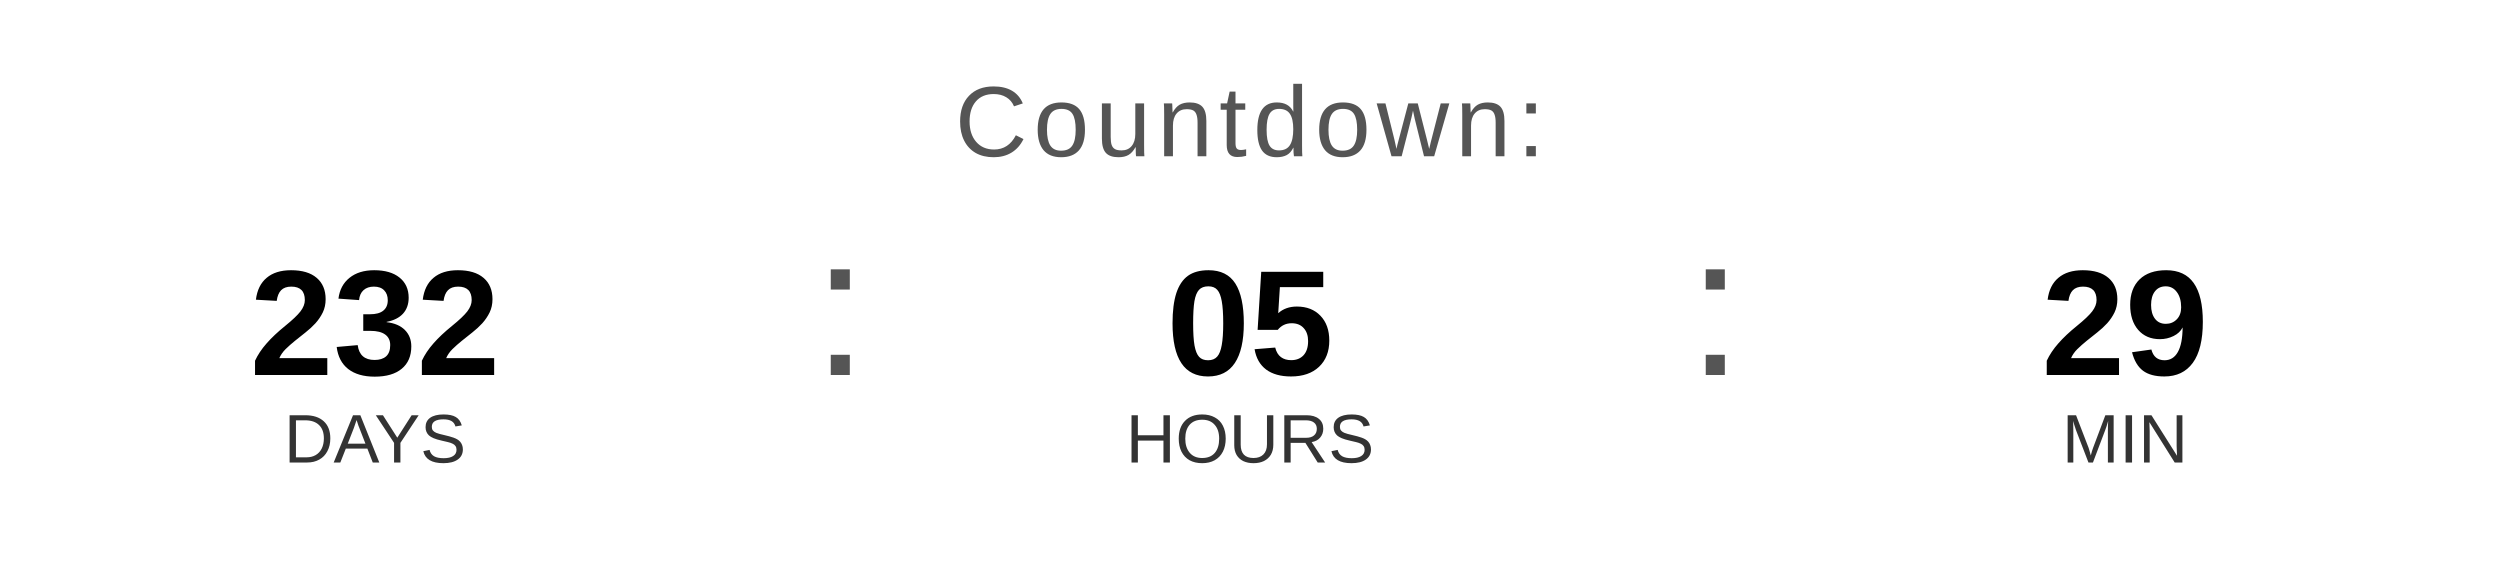
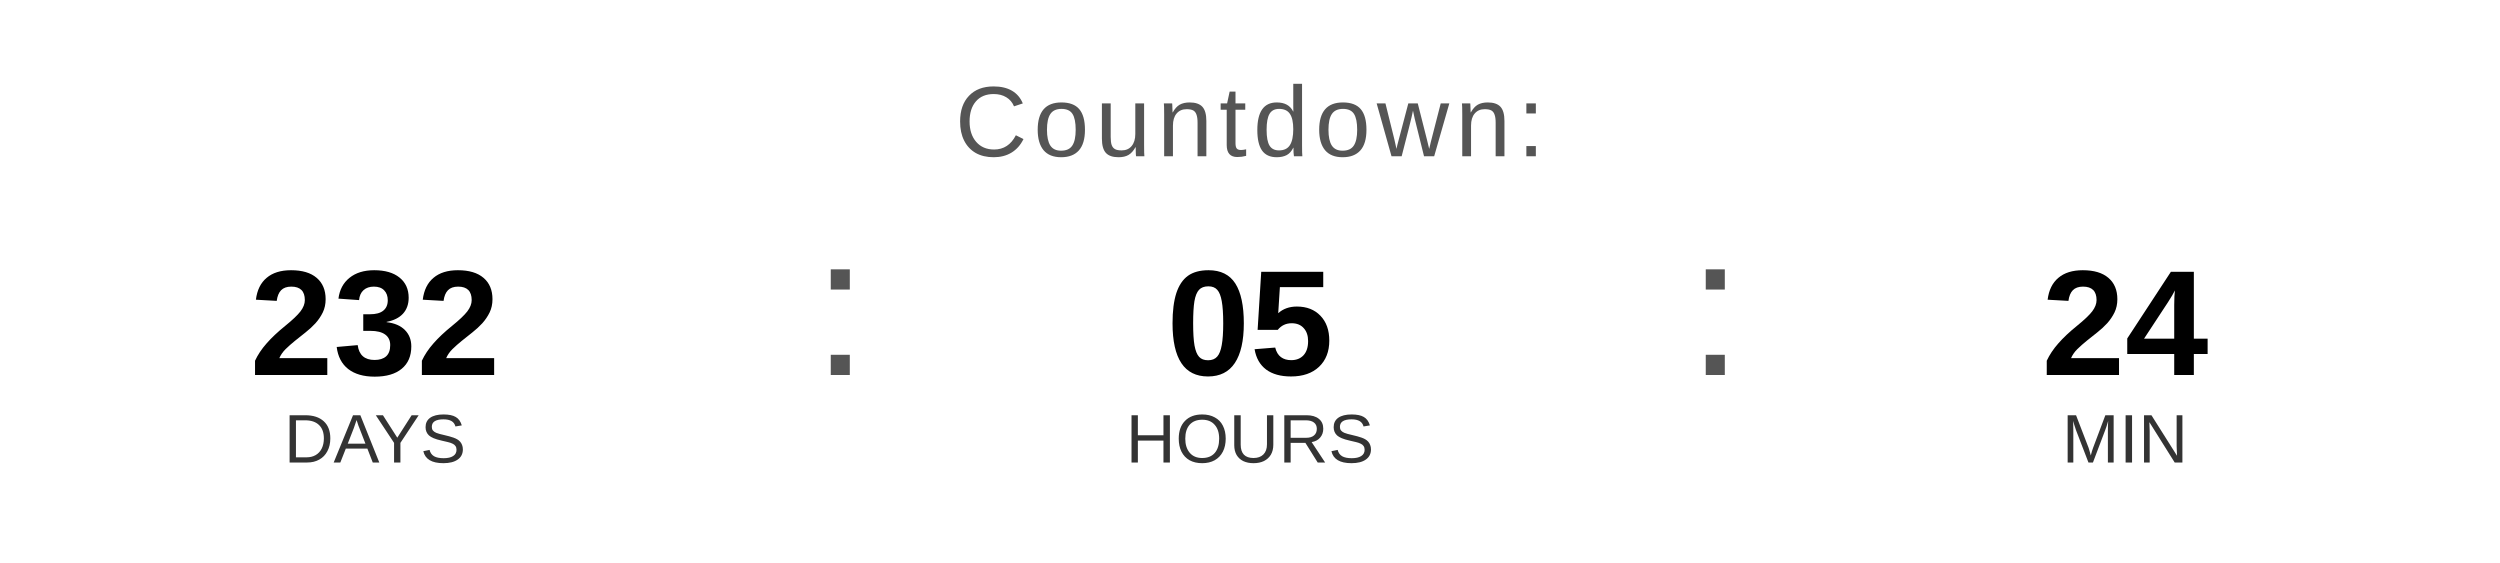
<svg xmlns="http://www.w3.org/2000/svg" width="400" height="90" viewBox="0 0 400 90">
  <text x="200" y="25" font-family="Arial, Helvetica, sans-serif" font-size="16" fill="#555555" text-anchor="middle" letter-spacing="1">
    Countdown:
  </text>
  <text x="60" y="60" font-family="Arial, Helvetica, sans-serif" font-size="24" font-weight="bold" fill="#000000" text-anchor="middle">232</text>
  <text x="60" y="74" font-family="Arial, Helvetica, sans-serif" font-size="11" fill="#333333" text-anchor="middle">DAYS</text>
  <text x="130" y="60" font-family="Arial, sans-serif" font-size="32" fill="#555555">:</text>
  <text x="200" y="60" font-family="Arial, Helvetica, sans-serif" font-size="24" font-weight="bold" fill="#000000" text-anchor="middle">05</text>
  <text x="200" y="74" font-family="Arial, Helvetica, sans-serif" font-size="11" fill="#333333" text-anchor="middle">HOURS</text>
  <text x="270" y="60" font-family="Arial, sans-serif" font-size="32" fill="#555555">:</text>
-   <text x="340" y="60" font-family="Arial, Helvetica, sans-serif" font-size="24" font-weight="bold" fill="#000000" text-anchor="middle">29</text>
+   <text x="340" y="60" font-family="Arial, Helvetica, sans-serif" font-size="24" font-weight="bold" fill="#000000" text-anchor="middle">24</text>
  <text x="340" y="74" font-family="Arial, Helvetica, sans-serif" font-size="11" fill="#333333" text-anchor="middle">MIN</text>
</svg>
